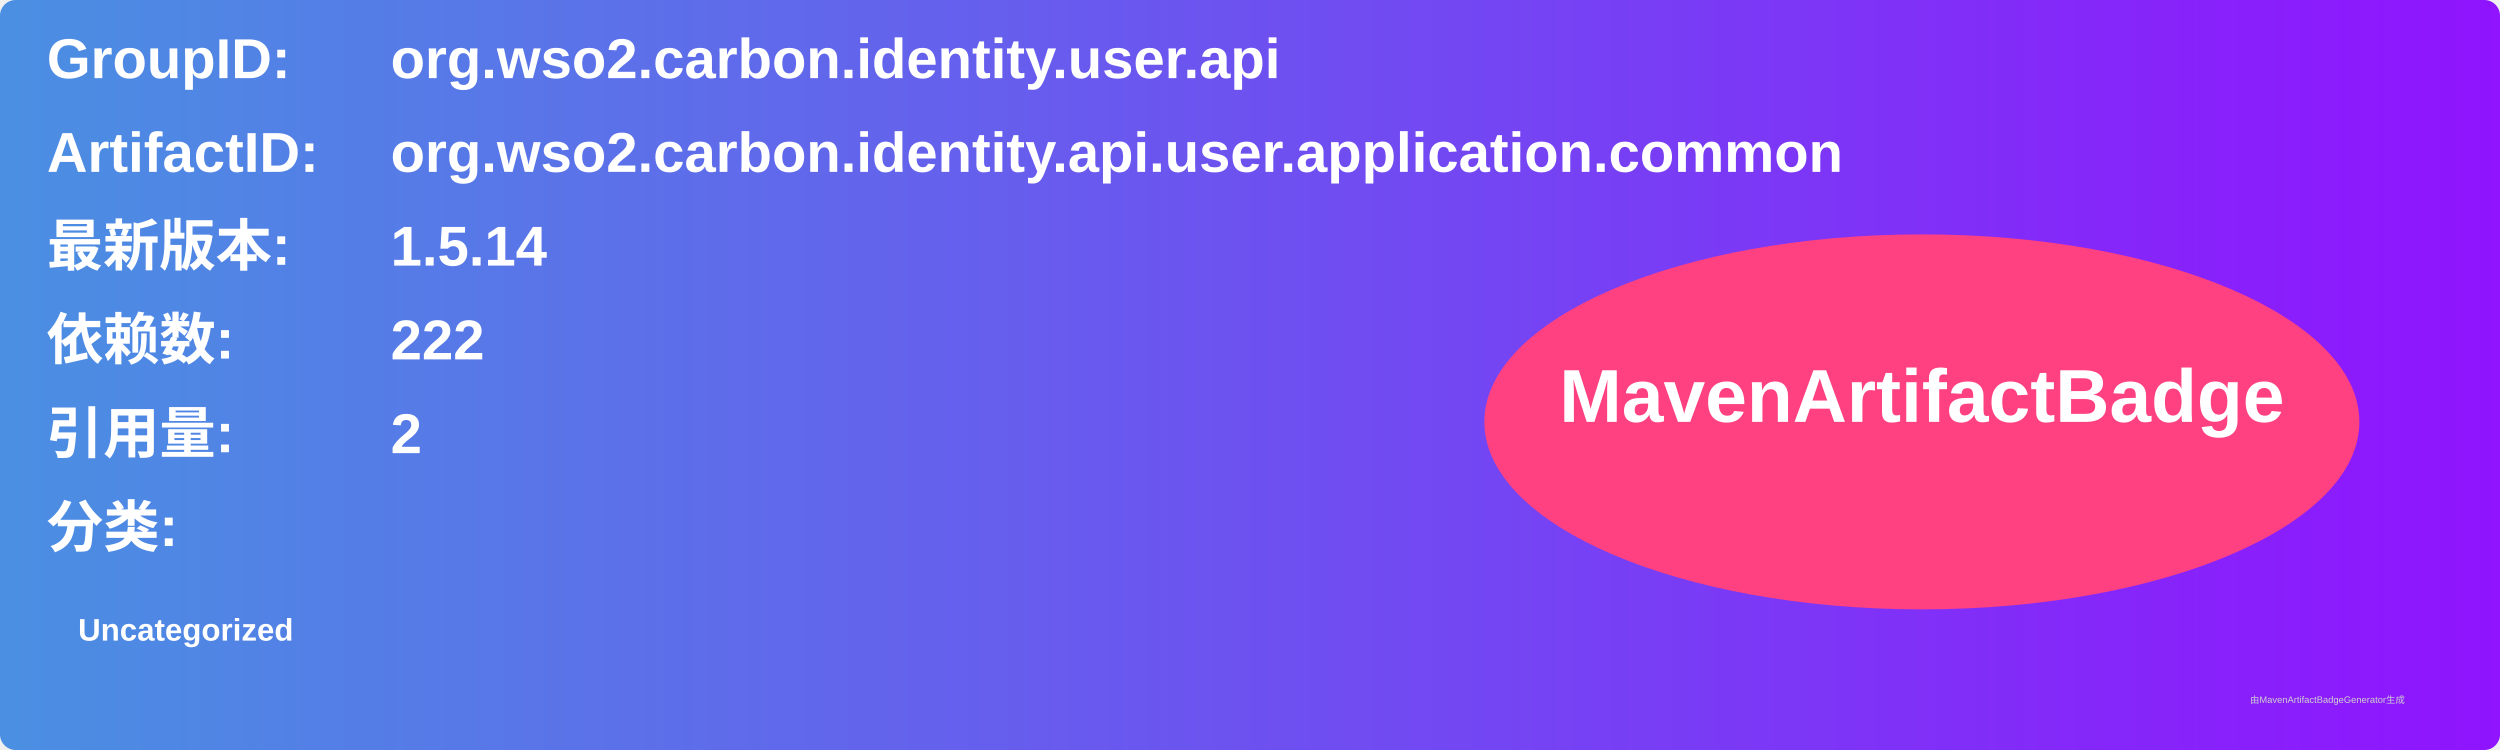
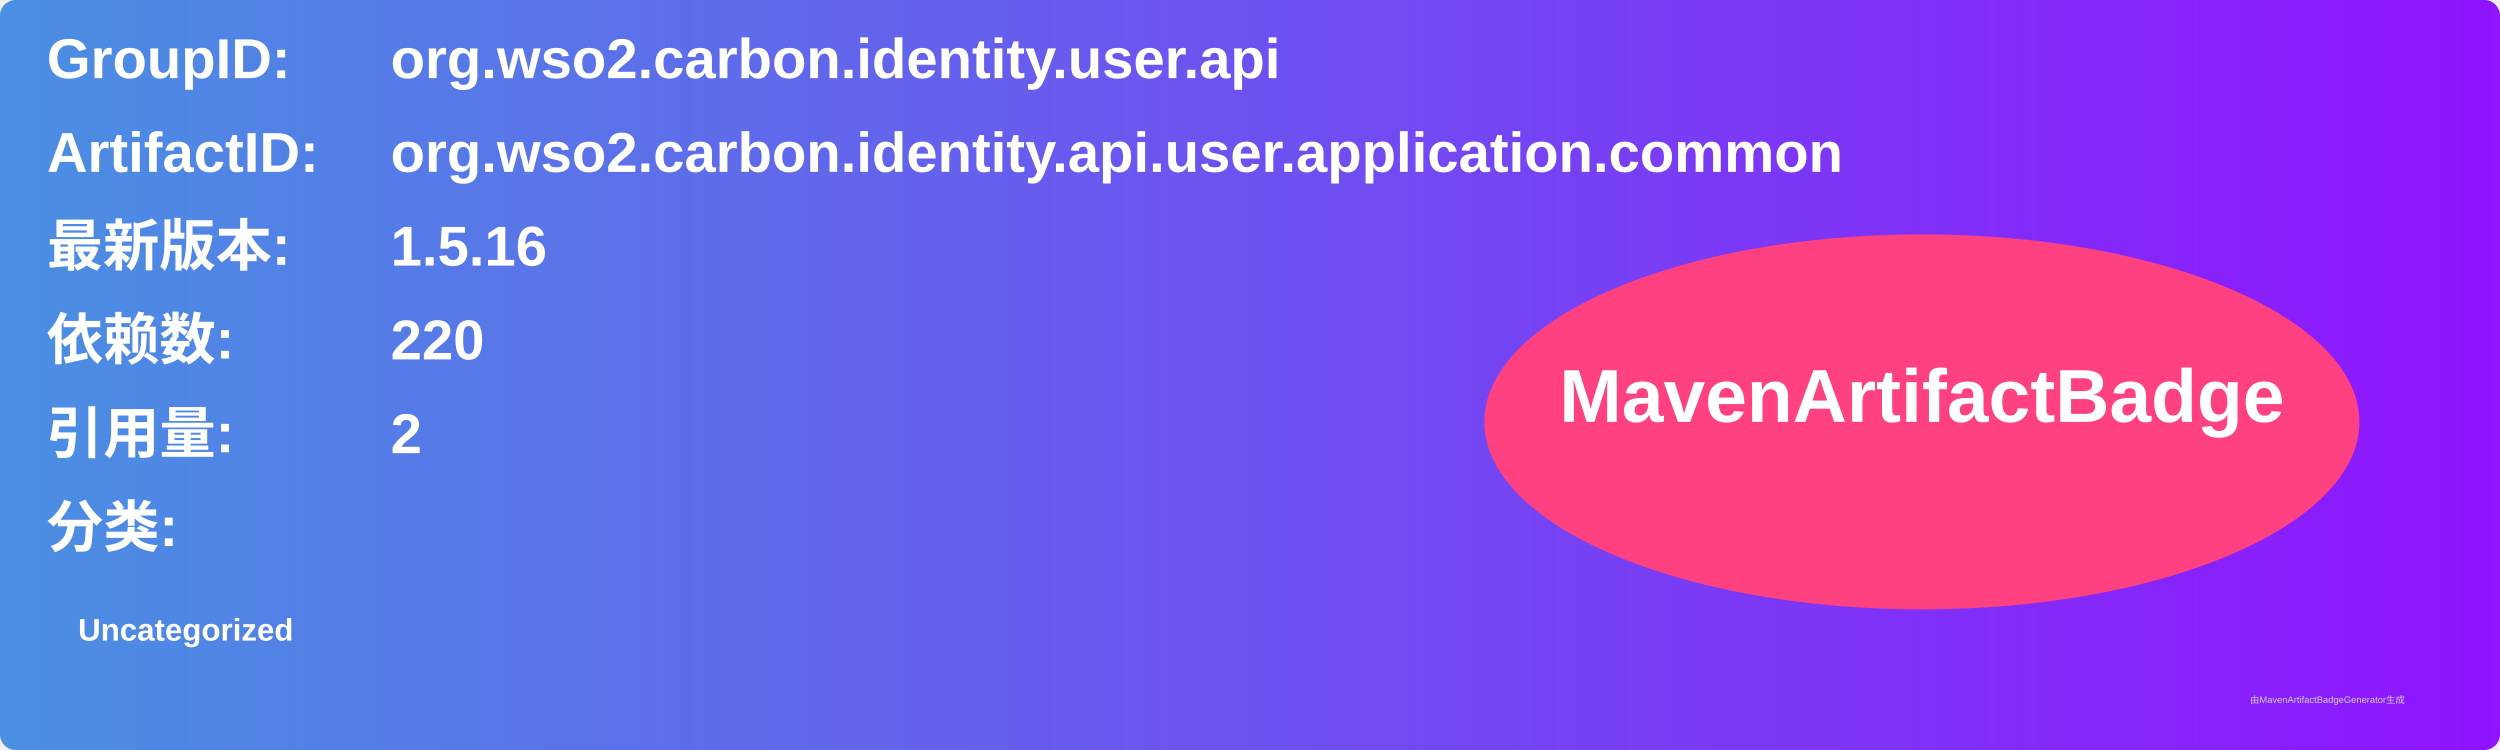
<svg xmlns="http://www.w3.org/2000/svg" width="800" height="240" viewBox="0 0 800 240">
  <linearGradient id="grad" x1="0%" y1="0%" x2="100%" y2="0%">
    <stop offset="0%" stop-color="#4a90e2" />
    <stop offset="100%" stop-color="#9013fe" />
  </linearGradient>
  <rect width="100%" height="100%" rx="5" ry="5" fill="url(#grad)" />
  <g transform="translate(15, 15)">
    <text x="0" y="10" font-family="Arial" font-size="18" fill="white" font-weight="bold" width="260">GroupID:</text>
    <text x="110" y="10" font-family="Arial" font-size="18" fill="white" font-weight="bold" width="460">org.wso2.carbon.identity.user.api</text>
    <text x="0" y="40" font-family="Arial" font-size="18" fill="white" font-weight="bold" width="260">ArtifactID:</text>
    <text x="110" y="40" font-family="Arial" font-size="18" fill="white" font-weight="bold" width="460">org.wso2.carbon.identity.api.user.application.common</text>
    <text x="0" y="70" font-family="Arial" font-size="18" fill="white" font-weight="bold">最新版本:</text>
    <text x="110" y="70" font-family="Arial" font-size="18" fill="white" font-weight="bold">
-       <tspan font-weight="bold">1.5.14</tspan>
+       <tspan font-weight="bold">1.5.16</tspan>
    </text>
    <text x="0" y="100" font-family="Arial" font-size="18" fill="white" font-weight="bold">依赖数: </text>
    <text x="110" y="100" font-family="Arial" font-size="18" fill="white">
-       <tspan font-weight="bold">222</tspan>
+       <tspan font-weight="bold">220</tspan>
    </text>
    <text x="0" y="130" font-family="Arial" font-size="18" fill="white" font-weight="bold">引用量: </text>
    <text x="110" y="130" font-family="Arial" font-size="18" fill="white">
      <tspan font-weight="bold">2</tspan>
    </text>
    <text x="0" y="160" font-family="Arial" font-size="18" fill="white" font-weight="bold">分类:</text>
    <text x="10" y="190" font-family="Arial" font-size="10" fill="white">
      <tspan font-weight="bold">Uncategorized</tspan>
    </text>
    <ellipse cx="600" cy="120" rx="140" ry="60" fill="#ff4081" />
    <text x="600" y="120" text-anchor="middle" font-family="Arial" font-size="24" fill="white" font-weight="bold">MavenArtifactBadge</text>
  </g>
  <text x="720" y="225" font-family="Arial" font-size="3" fill="#d0d0d0">由MavenArtifactBadgeGenerator生成</text>
</svg>
